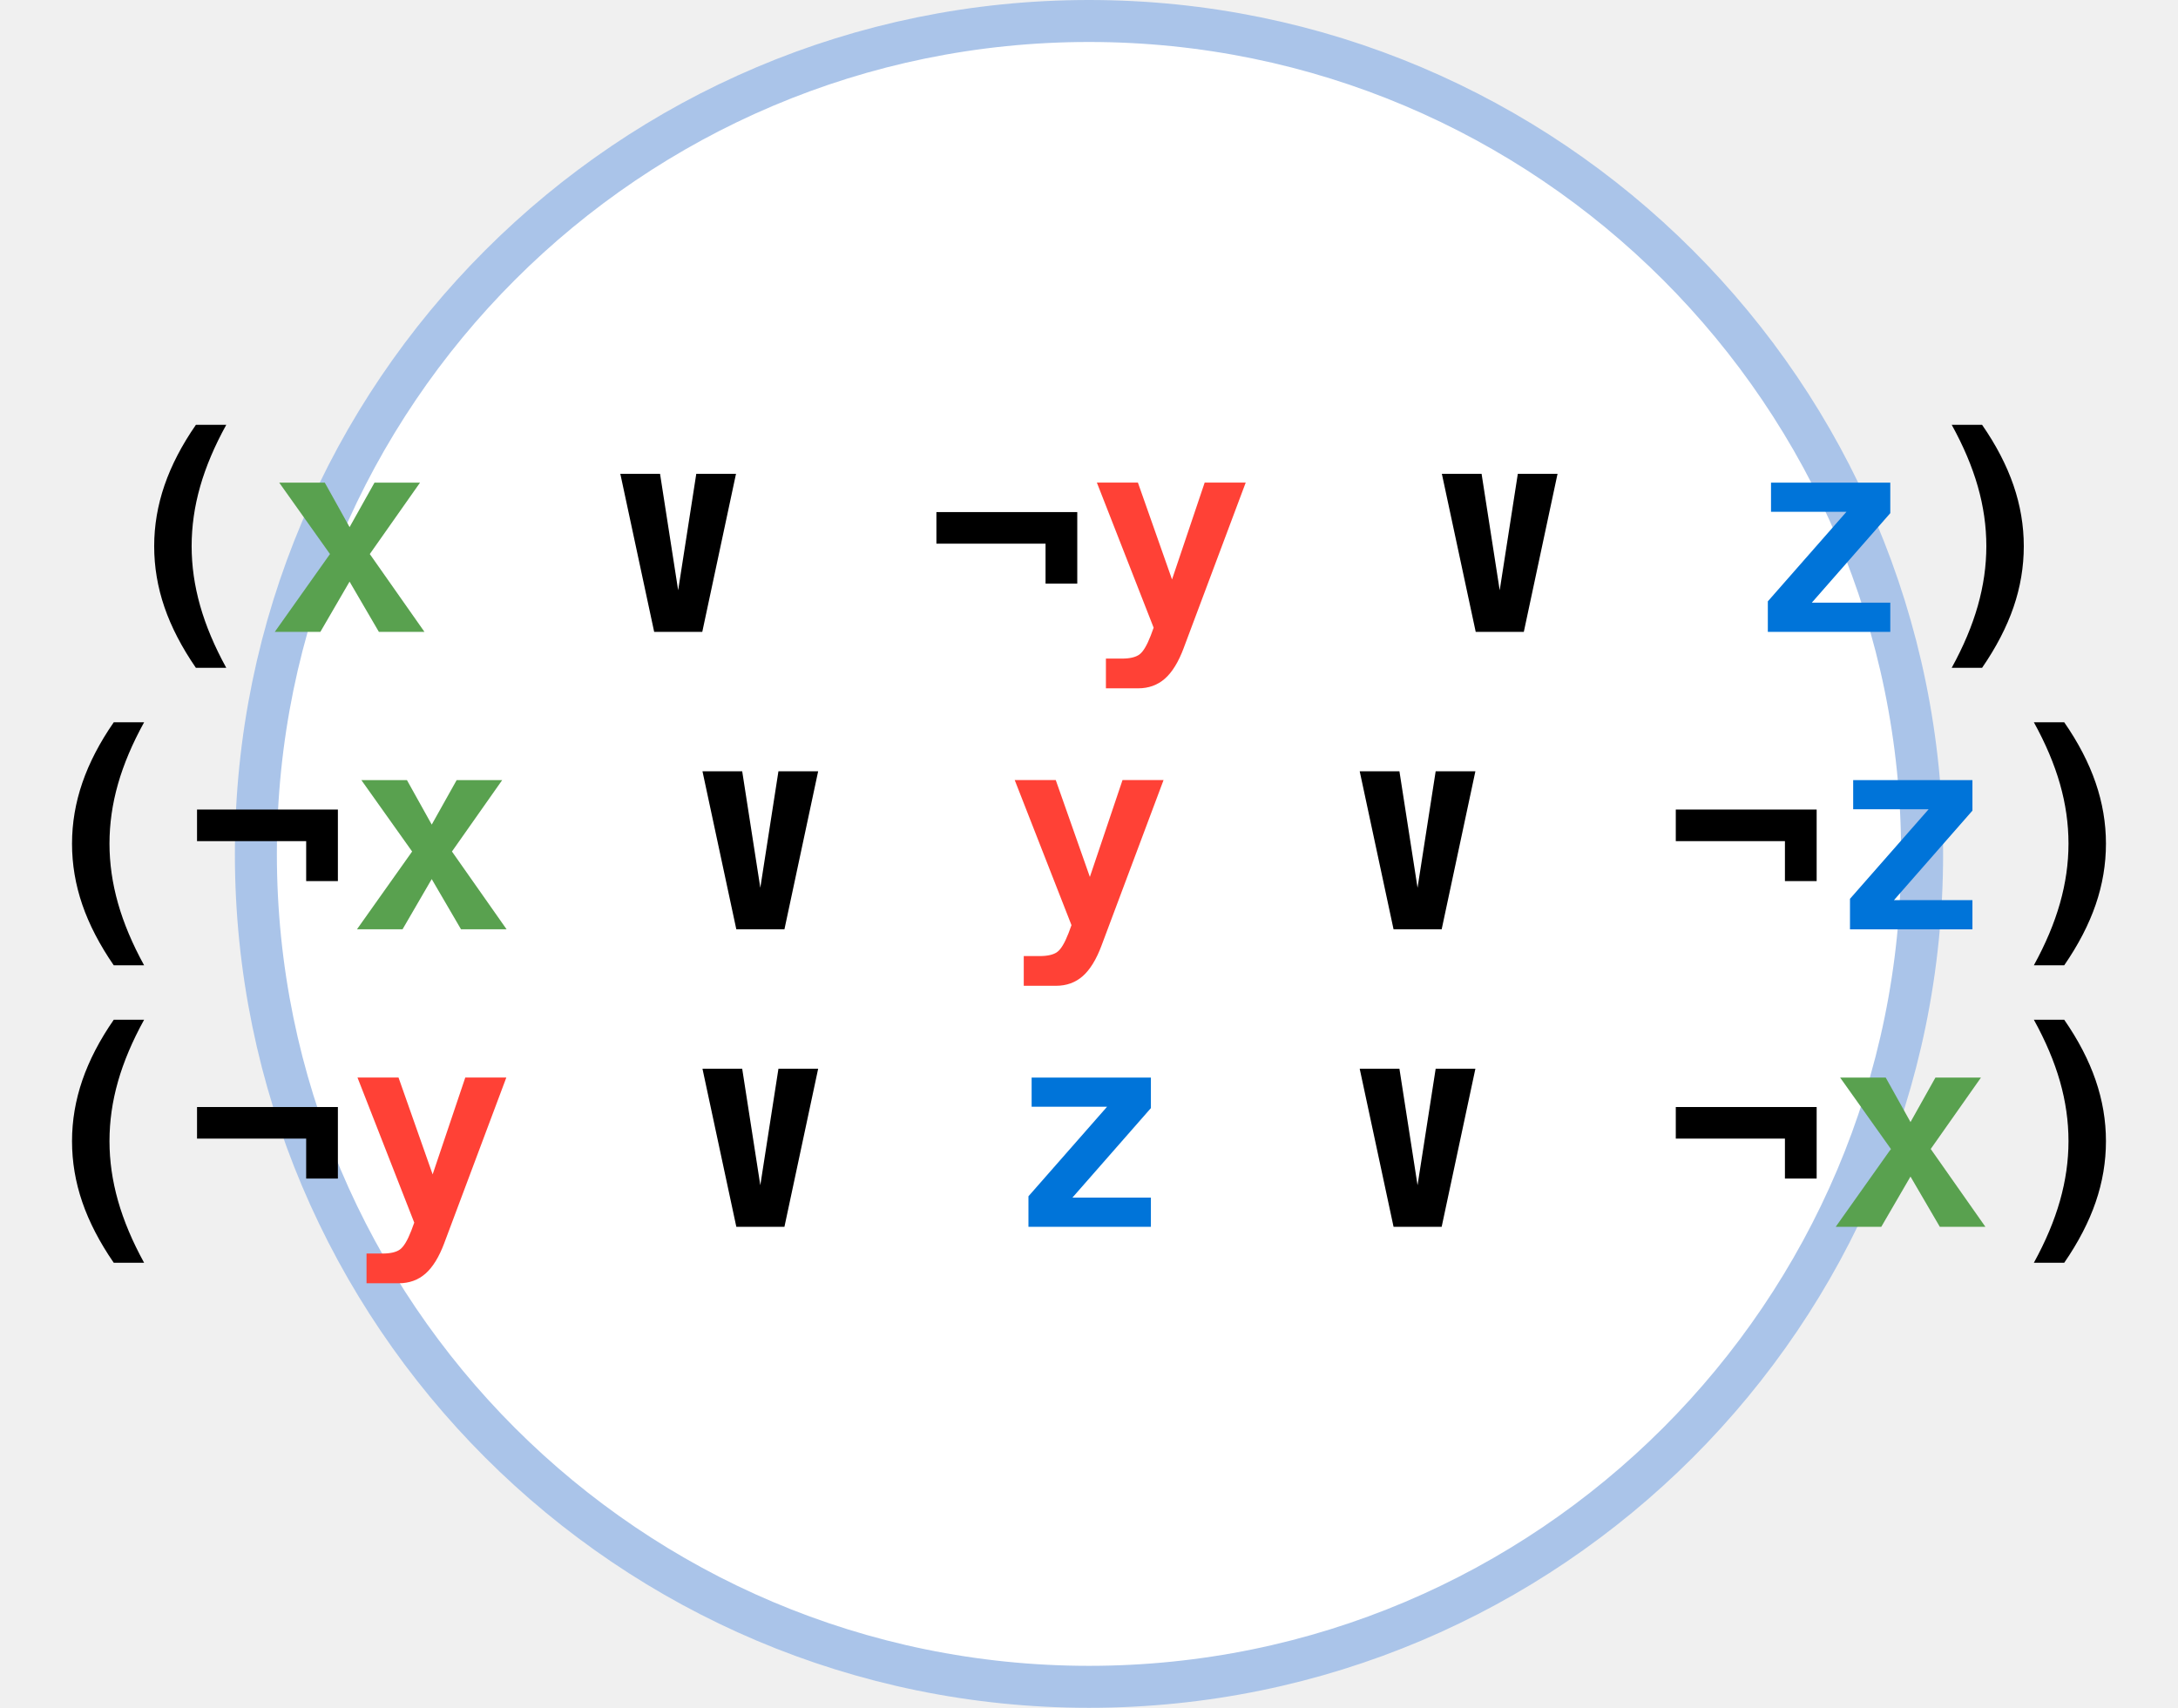
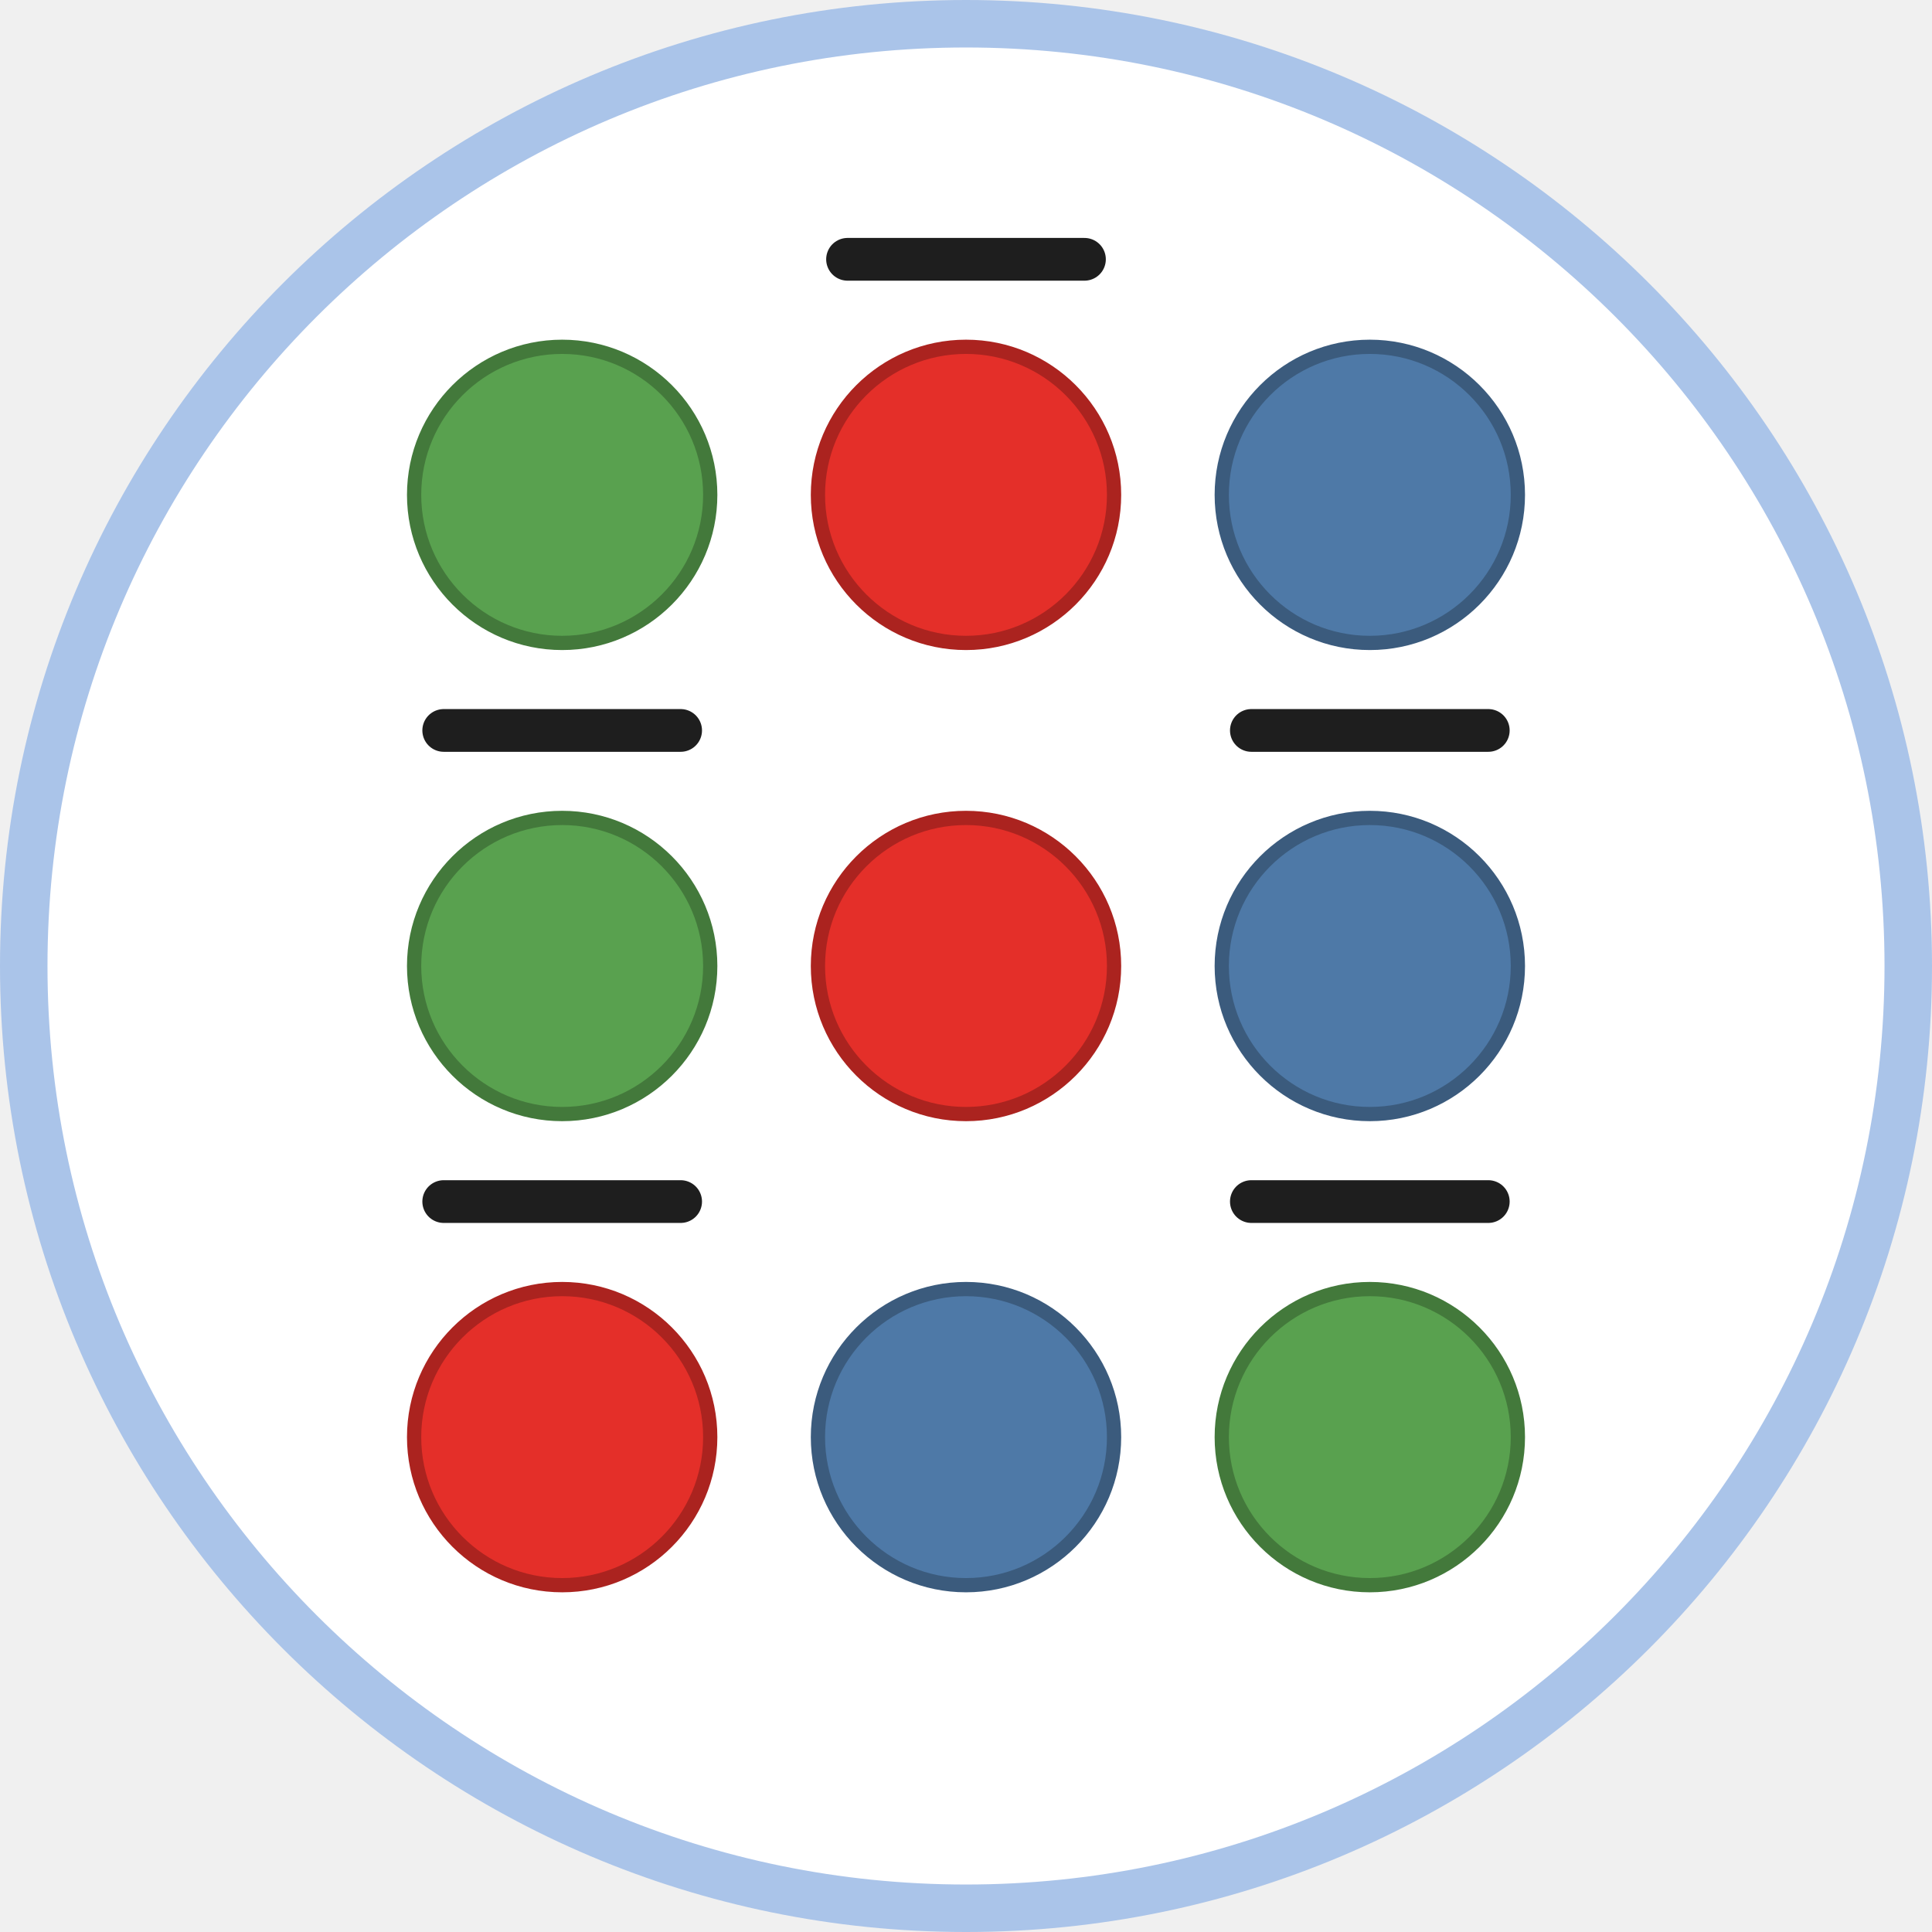
- <svg xmlns="http://www.w3.org/2000/svg" xmlns:xlink="http://www.w3.org/1999/xlink" class="typst-doc" viewBox="0 0 103.747 81.37" width="103.747pt" height="81.37pt">
+ <svg xmlns="http://www.w3.org/2000/svg" class="typst-doc" viewBox="0 0 81.37 81.37" width="81.37pt" height="81.37pt">
  <g>
    <g class="typst-group" transform="matrix(1 0 0 1 1 1)">
      <g>
-         <path class="typst-shape" fill="#ffffff" fill-rule="nonzero" stroke="#aac4e9" stroke-width="2" stroke-linecap="butt" stroke-linejoin="miter" stroke-miterlimit="4" transform="matrix(1 0 0 1 11.18825 0)" d="M 0 0m 39.685 0 c -21.898 0 -39.685 17.787 -39.685 39.685 c 0 21.898 17.787 39.685 39.685 39.685 c 21.898 0 39.685 -17.787 39.685 -39.685 c 0 -21.898 -17.787 -39.685 -39.685 -39.685 Z " />
-         <path class="typst-shape" fill="none" transform="matrix(1 0 0 1 3.91333 19.22763)" d="M 0 0h 93.92 v 12.568 h -93.92 v -12.568 Z " />
-         <g class="typst-group">
-           <g>
-             <g class="typst-group" transform="matrix(1 0 0 1 3.91333 19.22763)">
-               <g>
-                 <g class="typst-text" transform="matrix(1 0 0 -1 0 9.876953)">
-                   <use xlink:href="#g6FCBE19E2BB8CA683DBD64ECC5700E8E" x="0" y="0" fill="#000000" fill-rule="nonzero" />
-                 </g>
-                 <g class="typst-text" transform="matrix(1 0 0 -1 7.82666 9.876953)">
-                   <use xlink:href="#g16FF001DDE1B438268CCEB838F156AA0" x="0" y="0" fill="#59a14f" fill-rule="nonzero" />
-                 </g>
-                 <g class="typst-text" transform="matrix(1 0 0 -1 15.65332 9.876953)">
-                   <use xlink:href="#g520B2D2BF4947FD355E43931104BD875" x="7.827" y="0" fill="#000000" fill-rule="nonzero" />
-                   <use xlink:href="#gFA0E6BD2FEB04C69BBAC580C60FE104D" x="23.48" y="0" fill="#000000" fill-rule="nonzero" />
-                 </g>
-                 <g class="typst-text" transform="matrix(1 0 0 -1 46.95996 9.876953)">
-                   <use xlink:href="#g4ADA0A784ADBC722654CA73C0FD7ED0B" x="0" y="0" fill="#ff4136" fill-rule="nonzero" />
-                 </g>
-                 <g class="typst-text" transform="matrix(1 0 0 -1 54.78662 9.876953)">
-                   <use xlink:href="#g520B2D2BF4947FD355E43931104BD875" x="7.827" y="0" fill="#000000" fill-rule="nonzero" />
-                 </g>
-                 <g class="typst-text" transform="matrix(1 0 0 -1 78.2666 9.876953)">
-                   <use xlink:href="#g65E1A3858229E85800586724E3F44381" x="0" y="0" fill="#0074d9" fill-rule="nonzero" />
-                 </g>
-                 <g class="typst-text" transform="matrix(1 0 0 -1 86.09326 9.876953)">
-                   <use xlink:href="#gD6642BA20906A2BF4192167FBB90AD12" x="0" y="0" fill="#000000" fill-rule="nonzero" />
-                 </g>
-               </g>
-             </g>
-           </g>
-         </g>
-         <path class="typst-shape" fill="none" transform="matrix(1 0 0 1 0 33.40086)" d="M 0 0h 101.747 v 12.568 h -101.747 v -12.568 Z " />
-         <g class="typst-group">
-           <g>
-             <g class="typst-group" transform="matrix(1 0 0 1 -0.0000001339813 33.40086)">
-               <g>
-                 <g class="typst-text" transform="matrix(1 0 0 -1 0 9.876953)">
-                   <use xlink:href="#g6FCBE19E2BB8CA683DBD64ECC5700E8E" x="0" y="0" fill="#000000" fill-rule="nonzero" />
-                   <use xlink:href="#gFA0E6BD2FEB04C69BBAC580C60FE104D" x="7.827" y="0" fill="#000000" fill-rule="nonzero" />
-                 </g>
-                 <g class="typst-text" transform="matrix(1 0 0 -1 15.65332 9.876953)">
-                   <use xlink:href="#g16FF001DDE1B438268CCEB838F156AA0" x="0" y="0" fill="#59a14f" fill-rule="nonzero" />
-                 </g>
-                 <g class="typst-text" transform="matrix(1 0 0 -1 23.47998 9.876953)">
-                   <use xlink:href="#g520B2D2BF4947FD355E43931104BD875" x="7.827" y="0" fill="#000000" fill-rule="nonzero" />
-                 </g>
-                 <g class="typst-text" transform="matrix(1 0 0 -1 46.95996 9.876953)">
-                   <use xlink:href="#g4ADA0A784ADBC722654CA73C0FD7ED0B" x="0" y="0" fill="#ff4136" fill-rule="nonzero" />
-                 </g>
-                 <g class="typst-text" transform="matrix(1 0 0 -1 54.78662 9.876953)">
-                   <use xlink:href="#g520B2D2BF4947FD355E43931104BD875" x="7.827" y="0" fill="#000000" fill-rule="nonzero" />
-                   <use xlink:href="#gFA0E6BD2FEB04C69BBAC580C60FE104D" x="23.48" y="0" fill="#000000" fill-rule="nonzero" />
-                 </g>
-                 <g class="typst-text" transform="matrix(1 0 0 -1 86.09326 9.876953)">
-                   <use xlink:href="#g65E1A3858229E85800586724E3F44381" x="0" y="0" fill="#0074d9" fill-rule="nonzero" />
-                 </g>
-                 <g class="typst-text" transform="matrix(1 0 0 -1 93.91992 9.876953)">
-                   <use xlink:href="#gD6642BA20906A2BF4192167FBB90AD12" x="0" y="0" fill="#000000" fill-rule="nonzero" />
-                 </g>
-               </g>
-             </g>
-           </g>
-         </g>
-         <path class="typst-shape" fill="none" transform="matrix(1 0 0 1 0 47.57409)" d="M 0 0h 101.747 v 12.568 h -101.747 v -12.568 Z " />
-         <g class="typst-group">
-           <g>
-             <g class="typst-group" transform="matrix(1 0 0 1 -0.0000001339813 47.57409)">
-               <g>
-                 <g class="typst-text" transform="matrix(1 0 0 -1 0 9.876953)">
-                   <use xlink:href="#g6FCBE19E2BB8CA683DBD64ECC5700E8E" x="0" y="0" fill="#000000" fill-rule="nonzero" />
-                   <use xlink:href="#gFA0E6BD2FEB04C69BBAC580C60FE104D" x="7.827" y="0" fill="#000000" fill-rule="nonzero" />
-                 </g>
-                 <g class="typst-text" transform="matrix(1 0 0 -1 15.65332 9.876953)">
-                   <use xlink:href="#g4ADA0A784ADBC722654CA73C0FD7ED0B" x="0" y="0" fill="#ff4136" fill-rule="nonzero" />
-                 </g>
-                 <g class="typst-text" transform="matrix(1 0 0 -1 23.47998 9.876953)">
-                   <use xlink:href="#g520B2D2BF4947FD355E43931104BD875" x="7.827" y="0" fill="#000000" fill-rule="nonzero" />
-                 </g>
-                 <g class="typst-text" transform="matrix(1 0 0 -1 46.95996 9.876953)">
-                   <use xlink:href="#g65E1A3858229E85800586724E3F44381" x="0" y="0" fill="#0074d9" fill-rule="nonzero" />
-                 </g>
-                 <g class="typst-text" transform="matrix(1 0 0 -1 54.78662 9.876953)">
-                   <use xlink:href="#g520B2D2BF4947FD355E43931104BD875" x="7.827" y="0" fill="#000000" fill-rule="nonzero" />
-                   <use xlink:href="#gFA0E6BD2FEB04C69BBAC580C60FE104D" x="23.48" y="0" fill="#000000" fill-rule="nonzero" />
-                 </g>
-                 <g class="typst-text" transform="matrix(1 0 0 -1 86.09326 9.876953)">
-                   <use xlink:href="#g16FF001DDE1B438268CCEB838F156AA0" x="0" y="0" fill="#59a14f" fill-rule="nonzero" />
-                 </g>
-                 <g class="typst-text" transform="matrix(1 0 0 -1 93.91992 9.876953)">
-                   <use xlink:href="#gD6642BA20906A2BF4192167FBB90AD12" x="0" y="0" fill="#000000" fill-rule="nonzero" />
-                 </g>
-               </g>
-             </g>
-           </g>
-         </g>
+         <path class="typst-shape" fill="#ffffff" fill-rule="nonzero" stroke="#aac4e9" stroke-width="2" stroke-linecap="butt" stroke-linejoin="miter" stroke-miterlimit="4" d="M 0 0m 39.685 0 c -21.898 0 -39.685 17.787 -39.685 39.685 c 0 21.898 17.787 39.685 39.685 39.685 c 21.898 0 39.685 -17.787 39.685 -39.685 c 0 -21.898 -17.787 -39.685 -39.685 -39.685 Z " />
+         <path class="typst-shape" fill="#59a14f" fill-rule="nonzero" stroke="#43793b" stroke-width="0.6" stroke-linecap="butt" stroke-linejoin="miter" stroke-miterlimit="4" transform="matrix(1 0 0 1 16.44094 13.6063)" d="M 0 0m 6.236 0 c -3.441 0 -6.236 2.795 -6.236 6.236 c 0 3.441 2.795 6.236 6.236 6.236 c 3.441 0 6.236 -2.795 6.236 -6.236 c 0 -3.441 -2.795 -6.236 -6.236 -6.236 Z " />
+         <path class="typst-shape" fill="#e42f29" fill-rule="nonzero" stroke="#ab231f" stroke-width="0.6" stroke-linecap="butt" stroke-linejoin="miter" stroke-miterlimit="4" transform="matrix(1 0 0 1 33.44882 13.6063)" d="M 0 0m 6.236 0 c -3.441 0 -6.236 2.795 -6.236 6.236 c 0 3.441 2.795 6.236 6.236 6.236 c 3.441 0 6.236 -2.795 6.236 -6.236 c 0 -3.441 -2.795 -6.236 -6.236 -6.236 Z " />
+         <path class="typst-shape" fill="none" stroke="#1e1e1e" stroke-width="1.8" stroke-linecap="round" stroke-linejoin="miter" stroke-miterlimit="4" transform="matrix(1 0 0 1 34.69606 9.92126)" d="M 0 0h 9.978 " />
+         <path class="typst-shape" fill="#4e79a7" fill-rule="nonzero" stroke="#3b5b7d" stroke-width="0.6" stroke-linecap="butt" stroke-linejoin="miter" stroke-miterlimit="4" transform="matrix(1 0 0 1 50.45669 13.6063)" d="M 0 0m 6.236 0 c -3.441 0 -6.236 2.795 -6.236 6.236 c 0 3.441 2.795 6.236 6.236 6.236 c 3.441 0 6.236 -2.795 6.236 -6.236 c 0 -3.441 -2.795 -6.236 -6.236 -6.236 Z " />
+         <path class="typst-shape" fill="#59a14f" fill-rule="nonzero" stroke="#43793b" stroke-width="0.6" stroke-linecap="butt" stroke-linejoin="miter" stroke-miterlimit="4" transform="matrix(1 0 0 1 16.44094 33.44882)" d="M 0 0m 6.236 0 c -3.441 0 -6.236 2.795 -6.236 6.236 c 0 3.441 2.795 6.236 6.236 6.236 c 3.441 0 6.236 -2.795 6.236 -6.236 c 0 -3.441 -2.795 -6.236 -6.236 -6.236 Z " />
+         <path class="typst-shape" fill="none" stroke="#1e1e1e" stroke-width="1.8" stroke-linecap="round" stroke-linejoin="miter" stroke-miterlimit="4" transform="matrix(1 0 0 1 17.68819 29.76378)" d="M 0 0h 9.978 " />
+         <path class="typst-shape" fill="#e42f29" fill-rule="nonzero" stroke="#ab231f" stroke-width="0.6" stroke-linecap="butt" stroke-linejoin="miter" stroke-miterlimit="4" transform="matrix(1 0 0 1 33.44882 33.44882)" d="M 0 0m 6.236 0 c -3.441 0 -6.236 2.795 -6.236 6.236 c 0 3.441 2.795 6.236 6.236 6.236 c 3.441 0 6.236 -2.795 6.236 -6.236 c 0 -3.441 -2.795 -6.236 -6.236 -6.236 Z " />
+         <path class="typst-shape" fill="#4e79a7" fill-rule="nonzero" stroke="#3b5b7d" stroke-width="0.6" stroke-linecap="butt" stroke-linejoin="miter" stroke-miterlimit="4" transform="matrix(1 0 0 1 50.45669 33.44882)" d="M 0 0m 6.236 0 c -3.441 0 -6.236 2.795 -6.236 6.236 c 0 3.441 2.795 6.236 6.236 6.236 c 3.441 0 6.236 -2.795 6.236 -6.236 c 0 -3.441 -2.795 -6.236 -6.236 -6.236 Z " />
+         <path class="typst-shape" fill="none" stroke="#1e1e1e" stroke-width="1.8" stroke-linecap="round" stroke-linejoin="miter" stroke-miterlimit="4" transform="matrix(1 0 0 1 51.70394 29.76378)" d="M 0 0h 9.978 " />
+         <path class="typst-shape" fill="#e42f29" fill-rule="nonzero" stroke="#ab231f" stroke-width="0.6" stroke-linecap="butt" stroke-linejoin="miter" stroke-miterlimit="4" transform="matrix(1 0 0 1 16.44094 53.29134)" d="M 0 0m 6.236 0 c -3.441 0 -6.236 2.795 -6.236 6.236 c 0 3.441 2.795 6.236 6.236 6.236 c 3.441 0 6.236 -2.795 6.236 -6.236 c 0 -3.441 -2.795 -6.236 -6.236 -6.236 Z " />
+         <path class="typst-shape" fill="none" stroke="#1e1e1e" stroke-width="1.8" stroke-linecap="round" stroke-linejoin="miter" stroke-miterlimit="4" transform="matrix(1 0 0 1 17.68819 49.6063)" d="M 0 0h 9.978 " />
+         <path class="typst-shape" fill="#4e79a7" fill-rule="nonzero" stroke="#3b5b7d" stroke-width="0.6" stroke-linecap="butt" stroke-linejoin="miter" stroke-miterlimit="4" transform="matrix(1 0 0 1 33.44882 53.29134)" d="M 0 0m 6.236 0 c -3.441 0 -6.236 2.795 -6.236 6.236 c 0 3.441 2.795 6.236 6.236 6.236 c 3.441 0 6.236 -2.795 6.236 -6.236 c 0 -3.441 -2.795 -6.236 -6.236 -6.236 Z " />
+         <path class="typst-shape" fill="#59a14f" fill-rule="nonzero" stroke="#43793b" stroke-width="0.6" stroke-linecap="butt" stroke-linejoin="miter" stroke-miterlimit="4" transform="matrix(1 0 0 1 50.45669 53.29134)" d="M 0 0m 6.236 0 c -3.441 0 -6.236 2.795 -6.236 6.236 c 0 3.441 2.795 6.236 6.236 6.236 c 3.441 0 6.236 -2.795 6.236 -6.236 c 0 -3.441 -2.795 -6.236 -6.236 -6.236 Z " />
+         <path class="typst-shape" fill="none" stroke="#1e1e1e" stroke-width="1.8" stroke-linecap="round" stroke-linejoin="miter" stroke-miterlimit="4" transform="matrix(1 0 0 1 51.70394 49.6063)" d="M 0 0h 9.978 " />
      </g>
    </g>
  </g>
-   <defs id="glyph">
-     <symbol id="g6FCBE19E2BB8CA683DBD64ECC5700E8E" overflow="visible">
-       <path d="M 0 0m 5.865 9.864 q -0.838 -1.517 -1.244 -2.939 q -0.406 -1.422 -0.406 -2.844 q 0 -1.409 0.406 -2.841 q 0.406 -1.431 1.244 -2.955 h -1.447 q -1.009 1.466 -1.498 2.891 q -0.489 1.425 -0.489 2.904 q 0 1.473 0.492 2.904 q 0.492 1.431 1.495 2.879 h 1.447 Z " />
-     </symbol>
-     <symbol id="g16FF001DDE1B438268CCEB838F156AA0" overflow="visible">
-       <path d="M 0 0m 7.268 7.109 l -2.393 -3.402 l 2.603 -3.707 h -2.171 l -1.396 2.393 l -1.39 -2.393 h -2.171 l 2.628 3.707 l -2.418 3.402 h 2.171 l 1.181 -2.12 l 1.187 2.12 h 2.171 Z " />
-     </symbol>
-     <symbol id="g520B2D2BF4947FD355E43931104BD875" overflow="visible">
-       <path d="M 0 0m 6.665 7.528 l -1.606 -7.528 h -2.292 l -1.612 7.528 h 1.892 l 0.863 -5.548 l 0.863 5.548 h 1.892 Z " />
-     </symbol>
-     <symbol id="gFA0E6BD2FEB04C69BBAC580C60FE104D" overflow="visible">
-       <path d="M 0 0m 0.559 5.707 h 6.709 v -3.409 h -1.511 v 1.904 h -5.199 v 1.504 Z " />
-     </symbol>
-     <symbol id="g4ADA0A784ADBC722654CA73C0FD7ED0B" overflow="visible">
-       <path d="M 0 0m 4.513 -0.768 q -0.375 -1.003 -0.898 -1.463 q -0.524 -0.46 -1.273 -0.46 h -1.536 v 1.416 h 0.755 q 0.571 0 0.838 0.194 q 0.267 0.194 0.54 0.898 l 0.14 0.381 l -2.704 6.913 h 1.955 l 1.625 -4.615 l 1.555 4.615 h 1.955 l -2.952 -7.877 Z " />
-     </symbol>
-     <symbol id="g65E1A3858229E85800586724E3F44381" overflow="visible">
-       <path d="M 0 0m 1.181 7.109 h 5.681 v -1.454 l -3.739 -4.266 h 3.739 v -1.39 h -5.833 v 1.454 l 3.745 4.266 h -3.593 v 1.39 Z " />
-     </symbol>
-     <symbol id="gD6642BA20906A2BF4192167FBB90AD12" overflow="visible">
-       <path d="M 0 0m 1.961 9.864 h 1.447 q 1.003 -1.447 1.495 -2.879 q 0.492 -1.431 0.492 -2.904 q 0 -1.479 -0.489 -2.904 q -0.489 -1.425 -1.498 -2.891 h -1.447 q 0.838 1.523 1.244 2.955 q 0.406 1.431 0.406 2.841 q 0 1.422 -0.406 2.844 q -0.406 1.422 -1.244 2.939 Z " />
-     </symbol>
-   </defs>
</svg>
